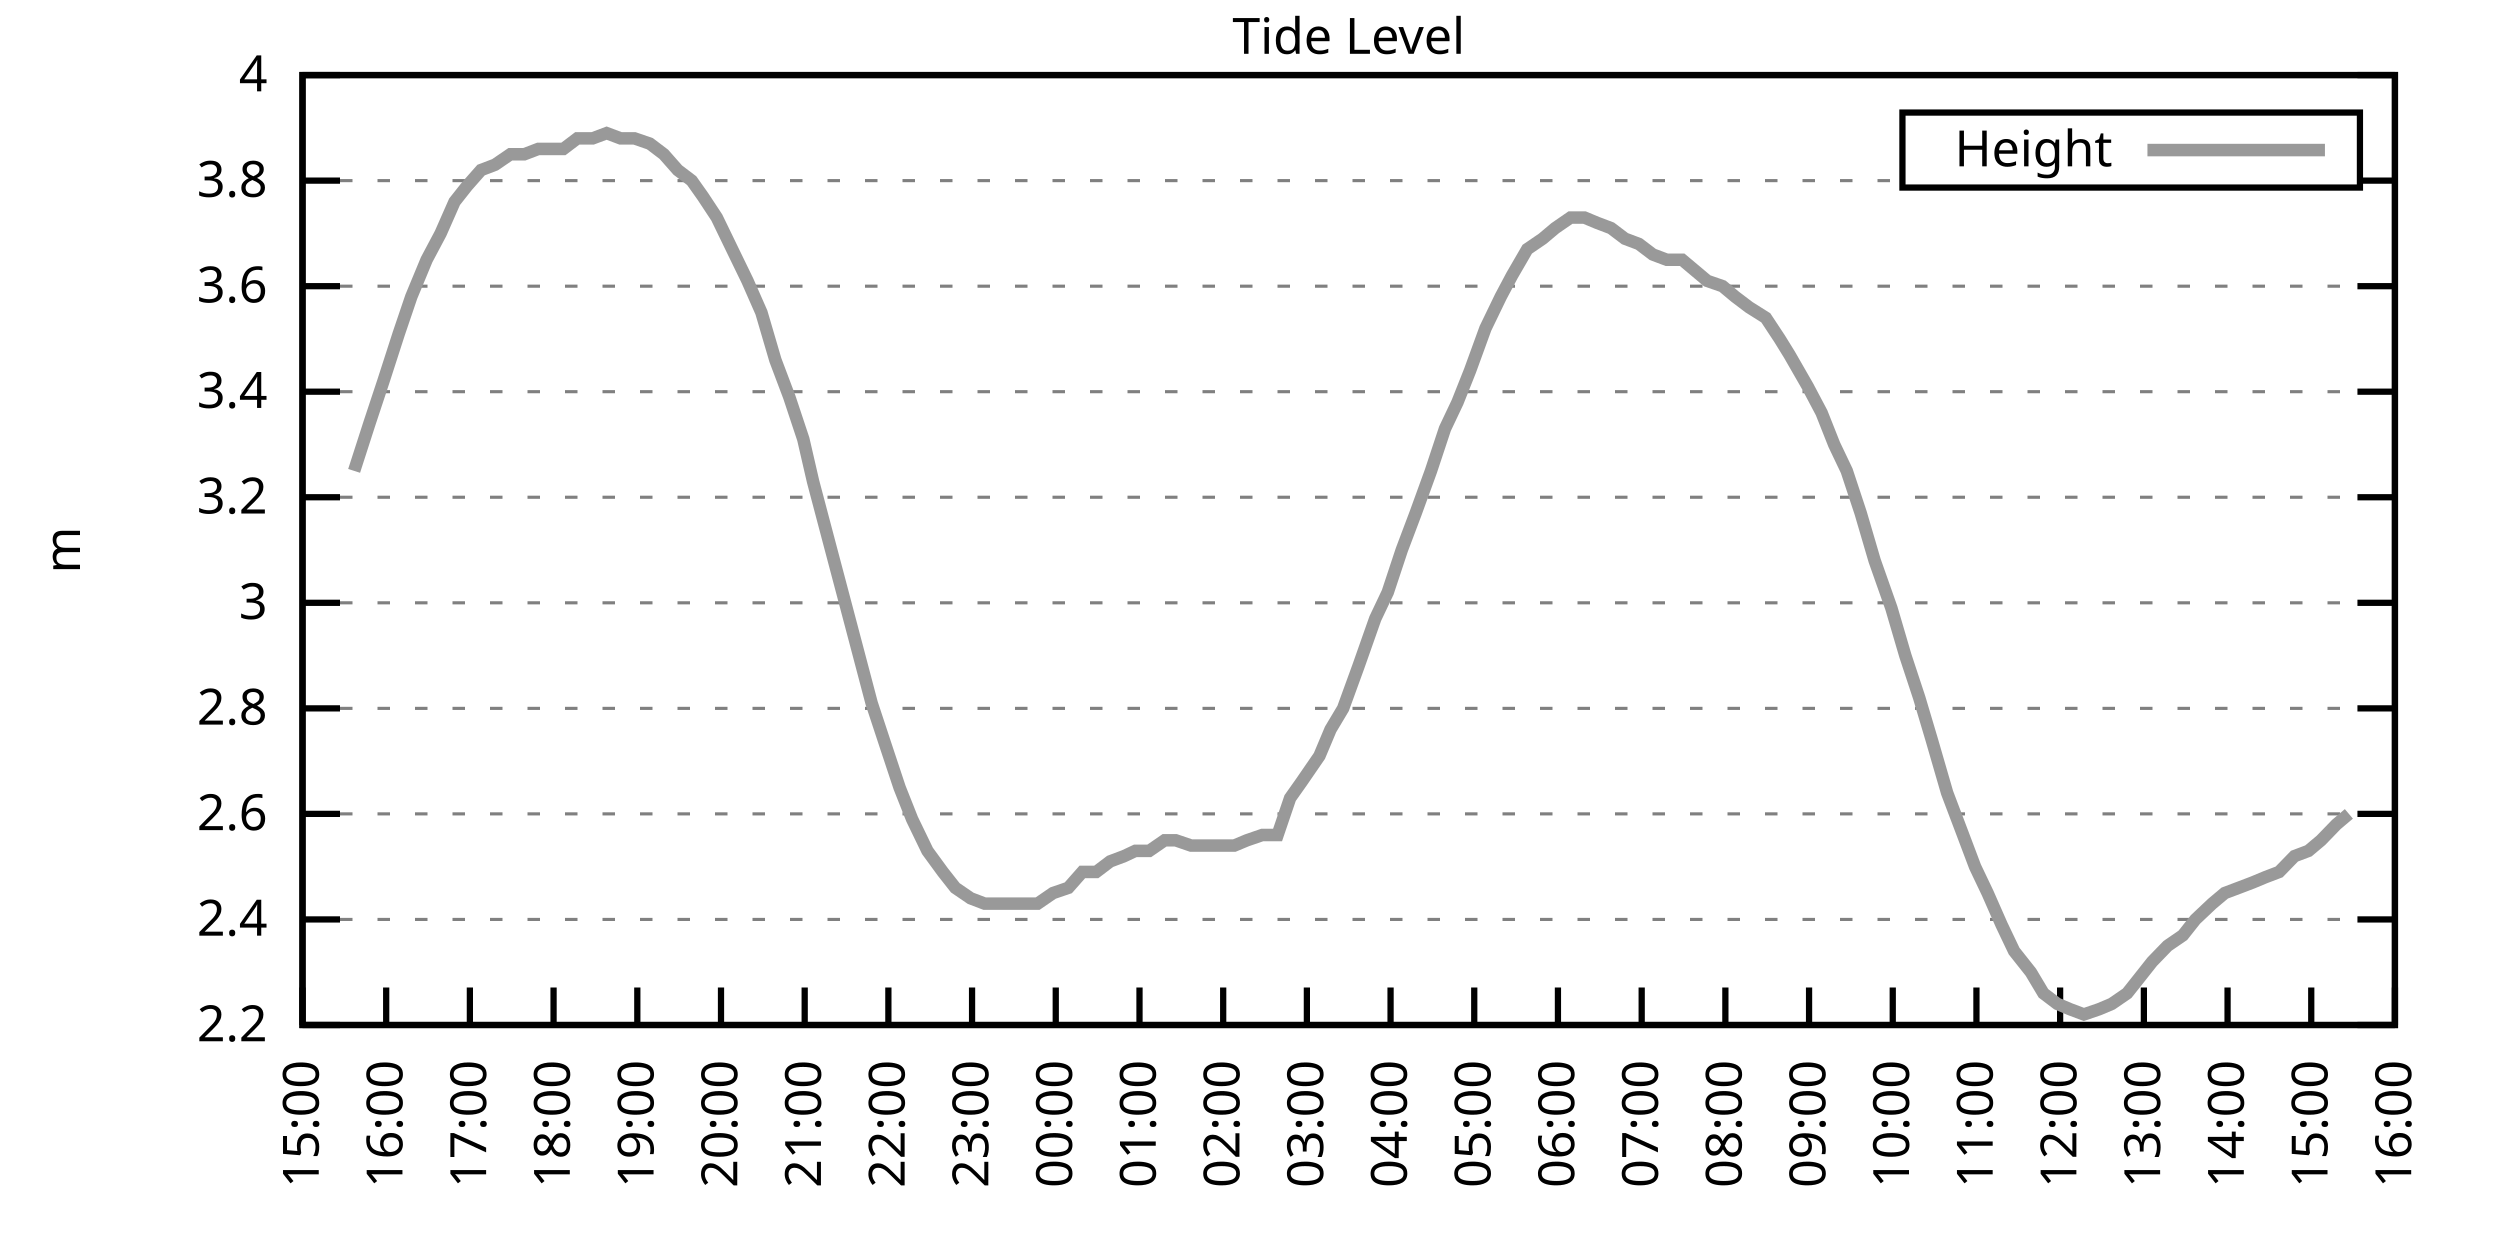
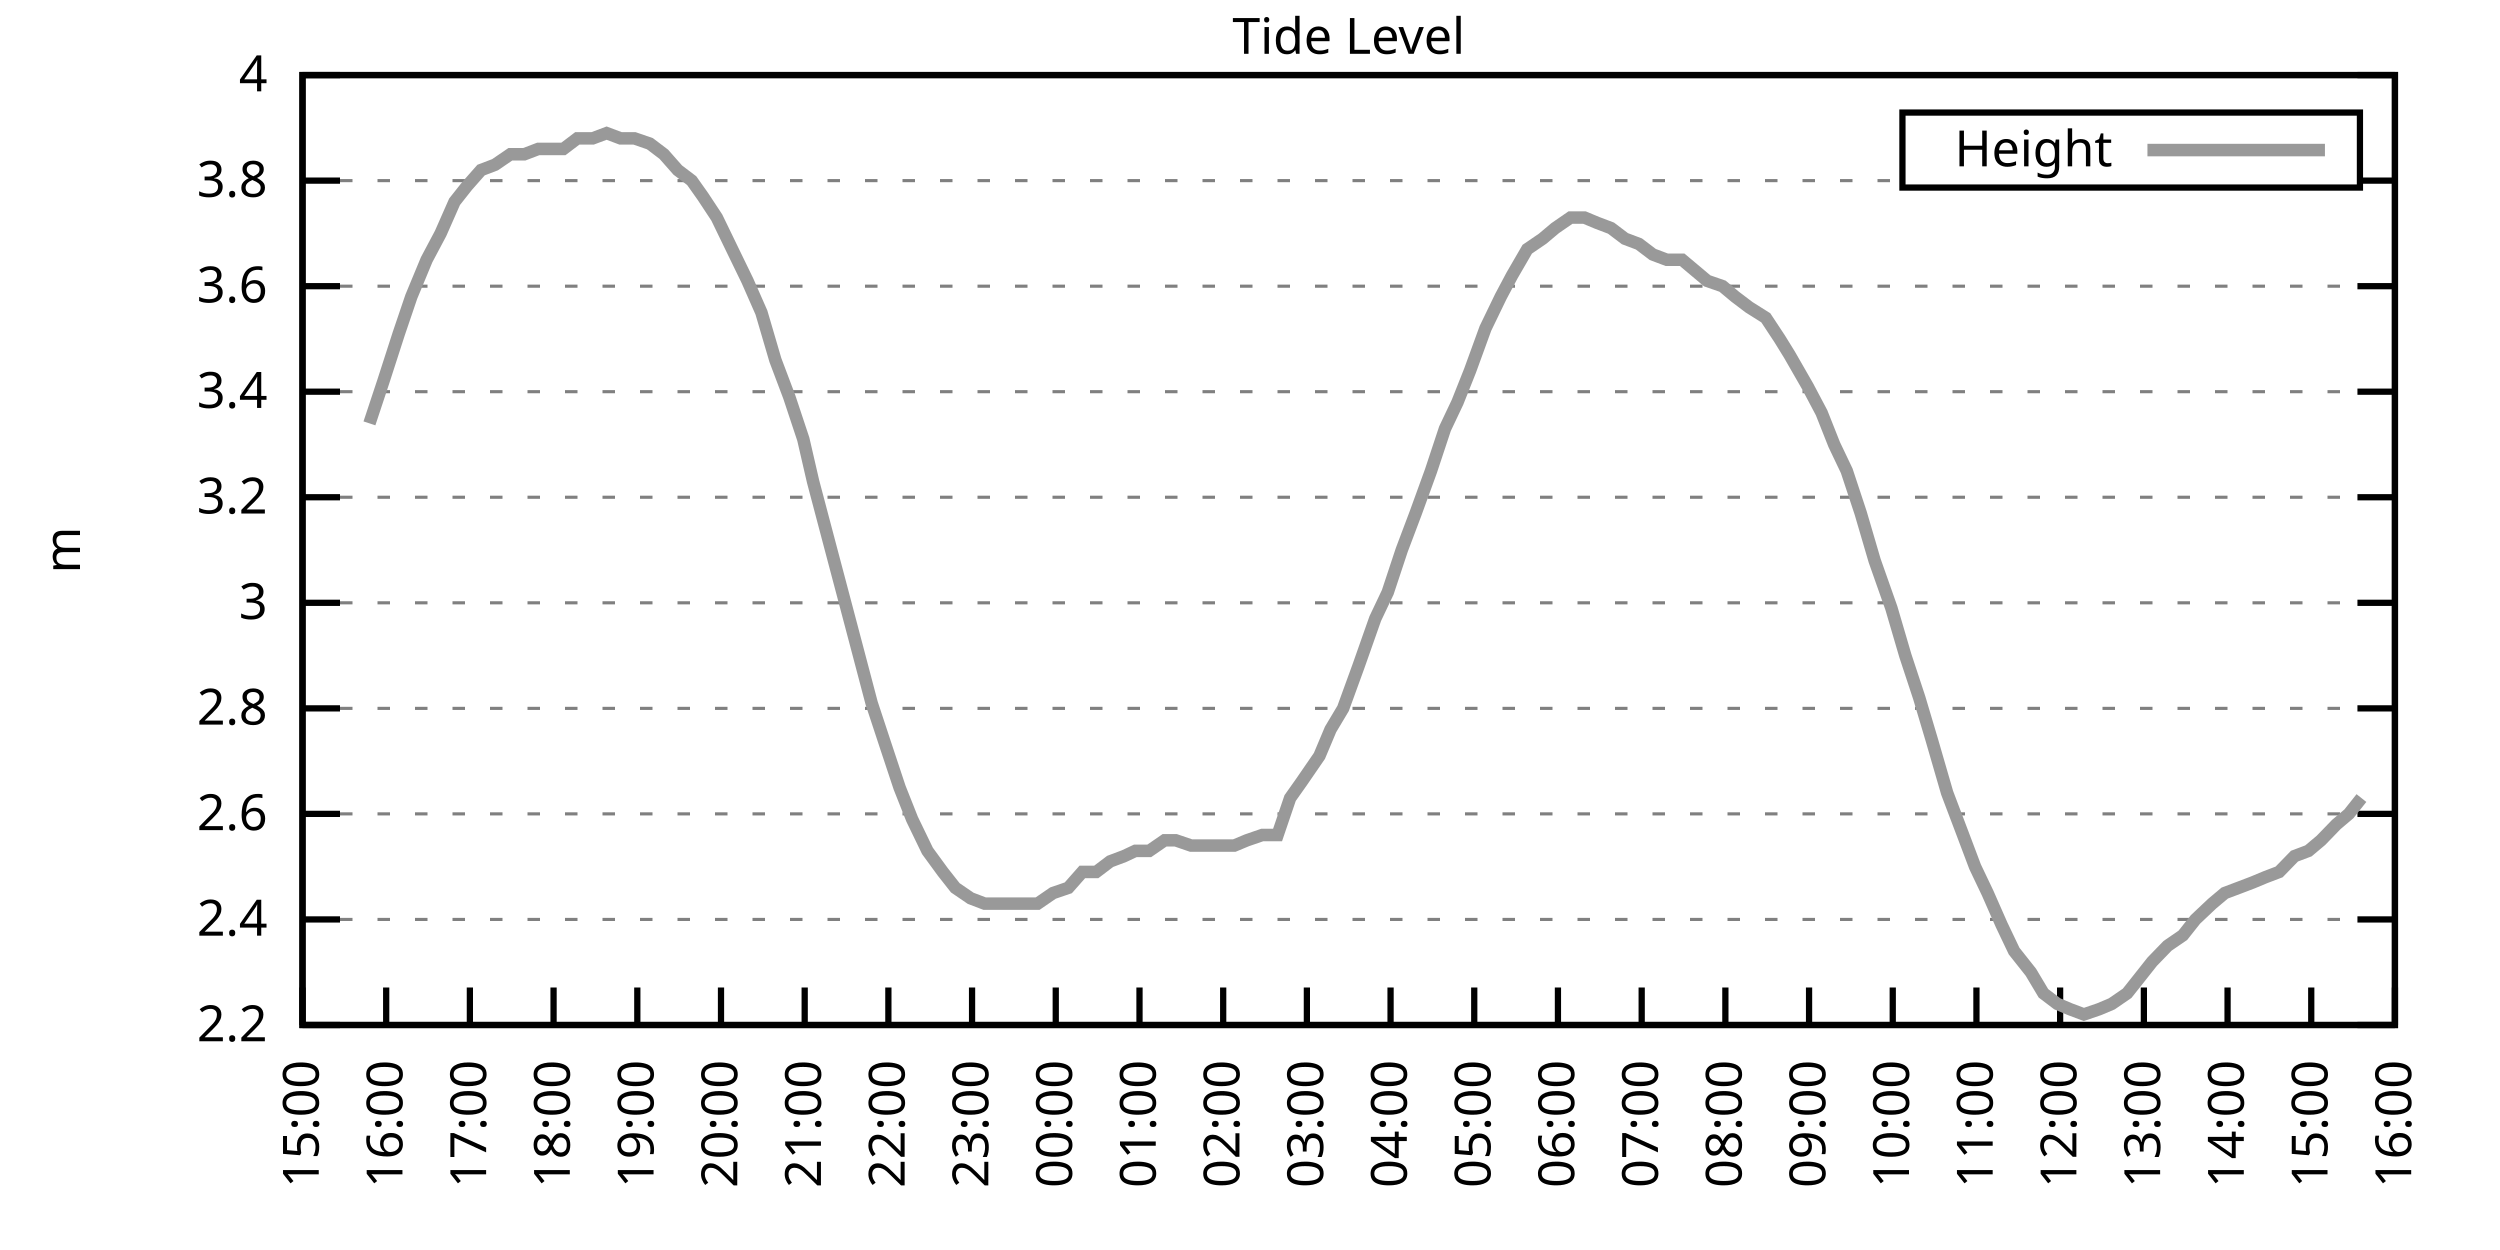
<svg xmlns="http://www.w3.org/2000/svg" xmlns:xlink="http://www.w3.org/1999/xlink" width="400" height="200" viewBox="0 0 400 200">
  <g id="gnuplot_canvas">
    <rect x="0" y="0" width="400" height="200" fill="none" />
    <defs>
      <circle id="gpDot" r="0.5" stroke-width="0.5" stroke="currentColor" />
      <path id="gpPt0" stroke-width="0.333" stroke="currentColor" d="M-1,0 h2 M0,-1 v2" />
      <path id="gpPt1" stroke-width="0.333" stroke="currentColor" d="M-1,-1 L1,1 M1,-1 L-1,1" />
      <path id="gpPt2" stroke-width="0.333" stroke="currentColor" d="M-1,0 L1,0 M0,-1 L0,1 M-1,-1 L1,1 M-1,1 L1,-1" />
      <rect id="gpPt3" stroke-width="0.333" stroke="currentColor" x="-1" y="-1" width="2" height="2" />
      <rect id="gpPt4" stroke-width="0.333" stroke="currentColor" fill="currentColor" x="-1" y="-1" width="2" height="2" />
      <circle id="gpPt5" stroke-width="0.333" stroke="currentColor" cx="0" cy="0" r="1" />
      <use xlink:href="#gpPt5" id="gpPt6" fill="currentColor" stroke="none" />
      <path id="gpPt7" stroke-width="0.333" stroke="currentColor" d="M0,-1.33 L-1.33,0.67 L1.33,0.67 z" />
      <use xlink:href="#gpPt7" id="gpPt8" fill="currentColor" stroke="none" />
      <use xlink:href="#gpPt7" id="gpPt9" stroke="currentColor" transform="rotate(180)" />
      <use xlink:href="#gpPt9" id="gpPt10" fill="currentColor" stroke="none" />
      <use xlink:href="#gpPt3" id="gpPt11" stroke="currentColor" transform="rotate(45)" />
      <use xlink:href="#gpPt11" id="gpPt12" fill="currentColor" stroke="none" />
      <path id="gpPt13" stroke-width="0.333" stroke="currentColor" d="M0,1.330 L1.265,0.411 L0.782,-1.067 L-0.782,-1.076 L-1.265,0.411 z" />
      <use xlink:href="#gpPt13" id="gpPt14" fill="currentColor" stroke="none" />
      <filter id="textbox" filterUnits="objectBoundingBox" x="0" y="0" height="1" width="1">
        <feFlood flood-color="white" flood-opacity="1" result="bgnd" />
        <feComposite in="SourceGraphic" in2="bgnd" operator="atop" />
      </filter>
      <filter id="greybox" filterUnits="objectBoundingBox" x="0" y="0" height="1" width="1">
        <feFlood flood-color="lightgrey" flood-opacity="1" result="grey" />
        <feComposite in="SourceGraphic" in2="grey" operator="atop" />
      </filter>
    </defs>
    <g fill="none" color="white" stroke="currentColor" stroke-width="1.00" stroke-linecap="butt" stroke-linejoin="miter">
</g>
    <g fill="none" color="black" stroke="currentColor" stroke-width="1.00" stroke-linecap="butt" stroke-linejoin="miter">
      <g stroke="none" shape-rendering="crispEdges">
        <polygon fill="rgb(255, 255, 255)" points="48.40,164.00 383.18,164.00 383.18,12.02 48.40,12.02 " />
      </g>
    </g>
    <g fill="none" color="black" stroke="currentColor" stroke-width="1.00" stroke-linecap="butt" stroke-linejoin="miter">
</g>
    <g fill="none" color="black" stroke="black" stroke-width="0.50" stroke-linecap="butt" stroke-linejoin="miter">
</g>
    <g fill="none" color="gray" stroke="currentColor" stroke-width="0.50" stroke-linecap="butt" stroke-linejoin="miter">
      <path stroke="gray" stroke-dasharray="2,4" class="gridline" d="M48.40,164.00 L383.19,164.00  " />
    </g>
    <g fill="none" color="gray" stroke="gray" stroke-width="1.00" stroke-linecap="butt" stroke-linejoin="miter">
</g>
    <g fill="none" color="black" stroke="currentColor" stroke-width="1.00" stroke-linecap="butt" stroke-linejoin="miter">
      <path stroke="black" d="M48.40,164.00 L54.40,164.00 M383.19,164.00 L377.19,164.00  " />
      <g transform="translate(42.80,166.60)" stroke="none" fill="black" font-family="Sans" font-size="8.00" text-anchor="end">
        <text>
          <tspan font-family="Sans"> 2.2</tspan>
        </text>
      </g>
    </g>
    <g fill="none" color="black" stroke="currentColor" stroke-width="1.00" stroke-linecap="butt" stroke-linejoin="miter">
</g>
    <g fill="none" color="black" stroke="black" stroke-width="0.50" stroke-linecap="butt" stroke-linejoin="miter">
</g>
    <g fill="none" color="gray" stroke="currentColor" stroke-width="0.50" stroke-linecap="butt" stroke-linejoin="miter">
      <path stroke="gray" stroke-dasharray="2,4" class="gridline" d="M48.40,147.11 L383.19,147.11  " />
    </g>
    <g fill="none" color="gray" stroke="gray" stroke-width="1.00" stroke-linecap="butt" stroke-linejoin="miter">
</g>
    <g fill="none" color="black" stroke="currentColor" stroke-width="1.00" stroke-linecap="butt" stroke-linejoin="miter">
      <path stroke="black" d="M48.40,147.11 L54.40,147.11 M383.19,147.11 L377.19,147.11  " />
      <g transform="translate(42.80,149.71)" stroke="none" fill="black" font-family="Sans" font-size="8.00" text-anchor="end">
        <text>
          <tspan font-family="Sans"> 2.4</tspan>
        </text>
      </g>
    </g>
    <g fill="none" color="black" stroke="currentColor" stroke-width="1.00" stroke-linecap="butt" stroke-linejoin="miter">
</g>
    <g fill="none" color="black" stroke="black" stroke-width="0.50" stroke-linecap="butt" stroke-linejoin="miter">
</g>
    <g fill="none" color="gray" stroke="currentColor" stroke-width="0.50" stroke-linecap="butt" stroke-linejoin="miter">
      <path stroke="gray" stroke-dasharray="2,4" class="gridline" d="M48.40,130.22 L383.19,130.22  " />
    </g>
    <g fill="none" color="gray" stroke="gray" stroke-width="1.00" stroke-linecap="butt" stroke-linejoin="miter">
</g>
    <g fill="none" color="black" stroke="currentColor" stroke-width="1.00" stroke-linecap="butt" stroke-linejoin="miter">
      <path stroke="black" d="M48.40,130.22 L54.40,130.22 M383.19,130.22 L377.19,130.22  " />
      <g transform="translate(42.80,132.82)" stroke="none" fill="black" font-family="Sans" font-size="8.00" text-anchor="end">
        <text>
          <tspan font-family="Sans"> 2.6</tspan>
        </text>
      </g>
    </g>
    <g fill="none" color="black" stroke="currentColor" stroke-width="1.00" stroke-linecap="butt" stroke-linejoin="miter">
</g>
    <g fill="none" color="black" stroke="black" stroke-width="0.50" stroke-linecap="butt" stroke-linejoin="miter">
</g>
    <g fill="none" color="gray" stroke="currentColor" stroke-width="0.50" stroke-linecap="butt" stroke-linejoin="miter">
      <path stroke="gray" stroke-dasharray="2,4" class="gridline" d="M48.40,113.34 L383.19,113.34  " />
    </g>
    <g fill="none" color="gray" stroke="gray" stroke-width="1.00" stroke-linecap="butt" stroke-linejoin="miter">
</g>
    <g fill="none" color="black" stroke="currentColor" stroke-width="1.00" stroke-linecap="butt" stroke-linejoin="miter">
      <path stroke="black" d="M48.40,113.34 L54.40,113.34 M383.19,113.34 L377.19,113.34  " />
      <g transform="translate(42.80,115.94)" stroke="none" fill="black" font-family="Sans" font-size="8.00" text-anchor="end">
        <text>
          <tspan font-family="Sans"> 2.8</tspan>
        </text>
      </g>
    </g>
    <g fill="none" color="black" stroke="currentColor" stroke-width="1.00" stroke-linecap="butt" stroke-linejoin="miter">
</g>
    <g fill="none" color="black" stroke="black" stroke-width="0.50" stroke-linecap="butt" stroke-linejoin="miter">
</g>
    <g fill="none" color="gray" stroke="currentColor" stroke-width="0.50" stroke-linecap="butt" stroke-linejoin="miter">
      <path stroke="gray" stroke-dasharray="2,4" class="gridline" d="M48.40,96.45 L383.19,96.45  " />
    </g>
    <g fill="none" color="gray" stroke="gray" stroke-width="1.00" stroke-linecap="butt" stroke-linejoin="miter">
</g>
    <g fill="none" color="black" stroke="currentColor" stroke-width="1.00" stroke-linecap="butt" stroke-linejoin="miter">
      <path stroke="black" d="M48.40,96.45 L54.40,96.45 M383.19,96.45 L377.19,96.45  " />
      <g transform="translate(42.80,99.05)" stroke="none" fill="black" font-family="Sans" font-size="8.00" text-anchor="end">
        <text>
          <tspan font-family="Sans"> 3</tspan>
        </text>
      </g>
    </g>
    <g fill="none" color="black" stroke="currentColor" stroke-width="1.00" stroke-linecap="butt" stroke-linejoin="miter">
</g>
    <g fill="none" color="black" stroke="black" stroke-width="0.50" stroke-linecap="butt" stroke-linejoin="miter">
</g>
    <g fill="none" color="gray" stroke="currentColor" stroke-width="0.50" stroke-linecap="butt" stroke-linejoin="miter">
      <path stroke="gray" stroke-dasharray="2,4" class="gridline" d="M48.40,79.56 L383.19,79.56  " />
    </g>
    <g fill="none" color="gray" stroke="gray" stroke-width="1.00" stroke-linecap="butt" stroke-linejoin="miter">
</g>
    <g fill="none" color="black" stroke="currentColor" stroke-width="1.00" stroke-linecap="butt" stroke-linejoin="miter">
      <path stroke="black" d="M48.40,79.56 L54.40,79.56 M383.19,79.56 L377.19,79.56  " />
      <g transform="translate(42.80,82.16)" stroke="none" fill="black" font-family="Sans" font-size="8.00" text-anchor="end">
        <text>
          <tspan font-family="Sans"> 3.2</tspan>
        </text>
      </g>
    </g>
    <g fill="none" color="black" stroke="currentColor" stroke-width="1.00" stroke-linecap="butt" stroke-linejoin="miter">
</g>
    <g fill="none" color="black" stroke="black" stroke-width="0.50" stroke-linecap="butt" stroke-linejoin="miter">
</g>
    <g fill="none" color="gray" stroke="currentColor" stroke-width="0.50" stroke-linecap="butt" stroke-linejoin="miter">
      <path stroke="gray" stroke-dasharray="2,4" class="gridline" d="M48.40,62.67 L383.19,62.67  " />
    </g>
    <g fill="none" color="gray" stroke="gray" stroke-width="1.00" stroke-linecap="butt" stroke-linejoin="miter">
</g>
    <g fill="none" color="black" stroke="currentColor" stroke-width="1.00" stroke-linecap="butt" stroke-linejoin="miter">
      <path stroke="black" d="M48.40,62.67 L54.40,62.67 M383.19,62.67 L377.19,62.67  " />
      <g transform="translate(42.80,65.27)" stroke="none" fill="black" font-family="Sans" font-size="8.00" text-anchor="end">
        <text>
          <tspan font-family="Sans"> 3.4</tspan>
        </text>
      </g>
    </g>
    <g fill="none" color="black" stroke="currentColor" stroke-width="1.00" stroke-linecap="butt" stroke-linejoin="miter">
</g>
    <g fill="none" color="black" stroke="black" stroke-width="0.50" stroke-linecap="butt" stroke-linejoin="miter">
</g>
    <g fill="none" color="gray" stroke="currentColor" stroke-width="0.50" stroke-linecap="butt" stroke-linejoin="miter">
      <path stroke="gray" stroke-dasharray="2,4" class="gridline" d="M48.40,45.79 L383.19,45.79  " />
    </g>
    <g fill="none" color="gray" stroke="gray" stroke-width="1.00" stroke-linecap="butt" stroke-linejoin="miter">
</g>
    <g fill="none" color="black" stroke="currentColor" stroke-width="1.00" stroke-linecap="butt" stroke-linejoin="miter">
      <path stroke="black" d="M48.40,45.79 L54.40,45.79 M383.19,45.79 L377.19,45.79  " />
      <g transform="translate(42.80,48.39)" stroke="none" fill="black" font-family="Sans" font-size="8.00" text-anchor="end">
        <text>
          <tspan font-family="Sans"> 3.6</tspan>
        </text>
      </g>
    </g>
    <g fill="none" color="black" stroke="currentColor" stroke-width="1.00" stroke-linecap="butt" stroke-linejoin="miter">
</g>
    <g fill="none" color="black" stroke="black" stroke-width="0.50" stroke-linecap="butt" stroke-linejoin="miter">
</g>
    <g fill="none" color="gray" stroke="currentColor" stroke-width="0.50" stroke-linecap="butt" stroke-linejoin="miter">
      <path stroke="gray" stroke-dasharray="2,4" class="gridline" d="M48.40,28.90 L304.39,28.90 M377.59,28.90 L383.19,28.90  " />
    </g>
    <g fill="none" color="gray" stroke="gray" stroke-width="1.00" stroke-linecap="butt" stroke-linejoin="miter">
</g>
    <g fill="none" color="black" stroke="currentColor" stroke-width="1.00" stroke-linecap="butt" stroke-linejoin="miter">
      <path stroke="black" d="M48.40,28.90 L54.40,28.90 M383.19,28.90 L377.19,28.90  " />
      <g transform="translate(42.80,31.50)" stroke="none" fill="black" font-family="Sans" font-size="8.00" text-anchor="end">
        <text>
          <tspan font-family="Sans"> 3.8</tspan>
        </text>
      </g>
    </g>
    <g fill="none" color="black" stroke="currentColor" stroke-width="1.00" stroke-linecap="butt" stroke-linejoin="miter">
</g>
    <g fill="none" color="black" stroke="black" stroke-width="0.50" stroke-linecap="butt" stroke-linejoin="miter">
</g>
    <g fill="none" color="gray" stroke="currentColor" stroke-width="0.50" stroke-linecap="butt" stroke-linejoin="miter">
      <path stroke="gray" stroke-dasharray="2,4" class="gridline" d="M48.40,12.01 L383.19,12.01  " />
    </g>
    <g fill="none" color="gray" stroke="gray" stroke-width="1.00" stroke-linecap="butt" stroke-linejoin="miter">
</g>
    <g fill="none" color="black" stroke="currentColor" stroke-width="1.00" stroke-linecap="butt" stroke-linejoin="miter">
      <path stroke="black" d="M48.40,12.01 L54.40,12.01 M383.19,12.01 L377.19,12.01  " />
      <g transform="translate(42.80,14.61)" stroke="none" fill="black" font-family="Sans" font-size="8.00" text-anchor="end">
        <text>
          <tspan font-family="Sans"> 4</tspan>
        </text>
      </g>
    </g>
    <g fill="none" color="black" stroke="currentColor" stroke-width="1.00" stroke-linecap="butt" stroke-linejoin="miter">
      <path stroke="black" d="M48.40,164.00 L48.40,158.00  " />
      <g transform="translate(51.00,169.60) rotate(270.00)" stroke="none" fill="black" font-family="Sans" font-size="8.00" text-anchor="end">
        <text>
          <tspan font-family="Sans">15:00</tspan>
        </text>
      </g>
    </g>
    <g fill="none" color="black" stroke="currentColor" stroke-width="1.00" stroke-linecap="butt" stroke-linejoin="miter">
      <path stroke="black" d="M61.79,164.00 L61.79,158.00  " />
      <g transform="translate(64.39,169.60) rotate(270.00)" stroke="none" fill="black" font-family="Sans" font-size="8.00" text-anchor="end">
        <text>
          <tspan font-family="Sans">16:00</tspan>
        </text>
      </g>
    </g>
    <g fill="none" color="black" stroke="currentColor" stroke-width="1.00" stroke-linecap="butt" stroke-linejoin="miter">
      <path stroke="black" d="M75.18,164.00 L75.18,158.00  " />
      <g transform="translate(77.78,169.60) rotate(270.00)" stroke="none" fill="black" font-family="Sans" font-size="8.00" text-anchor="end">
        <text>
          <tspan font-family="Sans">17:00</tspan>
        </text>
      </g>
    </g>
    <g fill="none" color="black" stroke="currentColor" stroke-width="1.00" stroke-linecap="butt" stroke-linejoin="miter">
      <path stroke="black" d="M88.57,164.00 L88.57,158.00  " />
      <g transform="translate(91.17,169.60) rotate(270.00)" stroke="none" fill="black" font-family="Sans" font-size="8.00" text-anchor="end">
        <text>
          <tspan font-family="Sans">18:00</tspan>
        </text>
      </g>
    </g>
    <g fill="none" color="black" stroke="currentColor" stroke-width="1.00" stroke-linecap="butt" stroke-linejoin="miter">
      <path stroke="black" d="M101.97,164.00 L101.97,158.00  " />
      <g transform="translate(104.57,169.60) rotate(270.00)" stroke="none" fill="black" font-family="Sans" font-size="8.00" text-anchor="end">
        <text>
          <tspan font-family="Sans">19:00</tspan>
        </text>
      </g>
    </g>
    <g fill="none" color="black" stroke="currentColor" stroke-width="1.00" stroke-linecap="butt" stroke-linejoin="miter">
      <path stroke="black" d="M115.36,164.00 L115.36,158.00  " />
      <g transform="translate(117.96,169.60) rotate(270.00)" stroke="none" fill="black" font-family="Sans" font-size="8.00" text-anchor="end">
        <text>
          <tspan font-family="Sans">20:00</tspan>
        </text>
      </g>
    </g>
    <g fill="none" color="black" stroke="currentColor" stroke-width="1.00" stroke-linecap="butt" stroke-linejoin="miter">
      <path stroke="black" d="M128.75,164.00 L128.75,158.00  " />
      <g transform="translate(131.35,169.60) rotate(270.00)" stroke="none" fill="black" font-family="Sans" font-size="8.00" text-anchor="end">
        <text>
          <tspan font-family="Sans">21:00</tspan>
        </text>
      </g>
    </g>
    <g fill="none" color="black" stroke="currentColor" stroke-width="1.00" stroke-linecap="butt" stroke-linejoin="miter">
      <path stroke="black" d="M142.14,164.00 L142.14,158.00  " />
      <g transform="translate(144.74,169.60) rotate(270.00)" stroke="none" fill="black" font-family="Sans" font-size="8.00" text-anchor="end">
        <text>
          <tspan font-family="Sans">22:00</tspan>
        </text>
      </g>
    </g>
    <g fill="none" color="black" stroke="currentColor" stroke-width="1.00" stroke-linecap="butt" stroke-linejoin="miter">
      <path stroke="black" d="M155.53,164.00 L155.53,158.00  " />
      <g transform="translate(158.13,169.60) rotate(270.00)" stroke="none" fill="black" font-family="Sans" font-size="8.00" text-anchor="end">
        <text>
          <tspan font-family="Sans">23:00</tspan>
        </text>
      </g>
    </g>
    <g fill="none" color="black" stroke="currentColor" stroke-width="1.00" stroke-linecap="butt" stroke-linejoin="miter">
      <path stroke="black" d="M168.92,164.00 L168.92,158.00  " />
      <g transform="translate(171.52,169.60) rotate(270.00)" stroke="none" fill="black" font-family="Sans" font-size="8.00" text-anchor="end">
        <text>
          <tspan font-family="Sans">00:00</tspan>
        </text>
      </g>
    </g>
    <g fill="none" color="black" stroke="currentColor" stroke-width="1.00" stroke-linecap="butt" stroke-linejoin="miter">
      <path stroke="black" d="M182.32,164.00 L182.32,158.00  " />
      <g transform="translate(184.92,169.60) rotate(270.00)" stroke="none" fill="black" font-family="Sans" font-size="8.00" text-anchor="end">
        <text>
          <tspan font-family="Sans">01:00</tspan>
        </text>
      </g>
    </g>
    <g fill="none" color="black" stroke="currentColor" stroke-width="1.00" stroke-linecap="butt" stroke-linejoin="miter">
      <path stroke="black" d="M195.71,164.00 L195.71,158.00  " />
      <g transform="translate(198.31,169.60) rotate(270.00)" stroke="none" fill="black" font-family="Sans" font-size="8.00" text-anchor="end">
        <text>
          <tspan font-family="Sans">02:00</tspan>
        </text>
      </g>
    </g>
    <g fill="none" color="black" stroke="currentColor" stroke-width="1.00" stroke-linecap="butt" stroke-linejoin="miter">
      <path stroke="black" d="M209.10,164.00 L209.10,158.00  " />
      <g transform="translate(211.70,169.60) rotate(270.00)" stroke="none" fill="black" font-family="Sans" font-size="8.00" text-anchor="end">
        <text>
          <tspan font-family="Sans">03:00</tspan>
        </text>
      </g>
    </g>
    <g fill="none" color="black" stroke="currentColor" stroke-width="1.00" stroke-linecap="butt" stroke-linejoin="miter">
      <path stroke="black" d="M222.49,164.00 L222.49,158.00  " />
      <g transform="translate(225.09,169.60) rotate(270.00)" stroke="none" fill="black" font-family="Sans" font-size="8.00" text-anchor="end">
        <text>
          <tspan font-family="Sans">04:00</tspan>
        </text>
      </g>
    </g>
    <g fill="none" color="black" stroke="currentColor" stroke-width="1.00" stroke-linecap="butt" stroke-linejoin="miter">
      <path stroke="black" d="M235.88,164.00 L235.88,158.00  " />
      <g transform="translate(238.48,169.60) rotate(270.00)" stroke="none" fill="black" font-family="Sans" font-size="8.00" text-anchor="end">
        <text>
          <tspan font-family="Sans">05:00</tspan>
        </text>
      </g>
    </g>
    <g fill="none" color="black" stroke="currentColor" stroke-width="1.00" stroke-linecap="butt" stroke-linejoin="miter">
      <path stroke="black" d="M249.27,164.00 L249.27,158.00  " />
      <g transform="translate(251.87,169.60) rotate(270.00)" stroke="none" fill="black" font-family="Sans" font-size="8.00" text-anchor="end">
        <text>
          <tspan font-family="Sans">06:00</tspan>
        </text>
      </g>
    </g>
    <g fill="none" color="black" stroke="currentColor" stroke-width="1.00" stroke-linecap="butt" stroke-linejoin="miter">
      <path stroke="black" d="M262.67,164.00 L262.67,158.00  " />
      <g transform="translate(265.27,169.60) rotate(270.00)" stroke="none" fill="black" font-family="Sans" font-size="8.00" text-anchor="end">
        <text>
          <tspan font-family="Sans">07:00</tspan>
        </text>
      </g>
    </g>
    <g fill="none" color="black" stroke="currentColor" stroke-width="1.00" stroke-linecap="butt" stroke-linejoin="miter">
      <path stroke="black" d="M276.06,164.00 L276.06,158.00  " />
      <g transform="translate(278.66,169.60) rotate(270.00)" stroke="none" fill="black" font-family="Sans" font-size="8.00" text-anchor="end">
        <text>
          <tspan font-family="Sans">08:00</tspan>
        </text>
      </g>
    </g>
    <g fill="none" color="black" stroke="currentColor" stroke-width="1.00" stroke-linecap="butt" stroke-linejoin="miter">
      <path stroke="black" d="M289.45,164.00 L289.45,158.00  " />
      <g transform="translate(292.05,169.60) rotate(270.00)" stroke="none" fill="black" font-family="Sans" font-size="8.00" text-anchor="end">
        <text>
          <tspan font-family="Sans">09:00</tspan>
        </text>
      </g>
    </g>
    <g fill="none" color="black" stroke="currentColor" stroke-width="1.00" stroke-linecap="butt" stroke-linejoin="miter">
      <path stroke="black" d="M302.84,164.00 L302.84,158.00  " />
      <g transform="translate(305.44,169.60) rotate(270.00)" stroke="none" fill="black" font-family="Sans" font-size="8.00" text-anchor="end">
        <text>
          <tspan font-family="Sans">10:00</tspan>
        </text>
      </g>
    </g>
    <g fill="none" color="black" stroke="currentColor" stroke-width="1.00" stroke-linecap="butt" stroke-linejoin="miter">
      <path stroke="black" d="M316.23,164.00 L316.23,158.00  " />
      <g transform="translate(318.83,169.60) rotate(270.00)" stroke="none" fill="black" font-family="Sans" font-size="8.00" text-anchor="end">
        <text>
          <tspan font-family="Sans">11:00</tspan>
        </text>
      </g>
    </g>
    <g fill="none" color="black" stroke="currentColor" stroke-width="1.00" stroke-linecap="butt" stroke-linejoin="miter">
      <path stroke="black" d="M329.62,164.00 L329.62,158.00  " />
      <g transform="translate(332.22,169.60) rotate(270.00)" stroke="none" fill="black" font-family="Sans" font-size="8.00" text-anchor="end">
        <text>
          <tspan font-family="Sans">12:00</tspan>
        </text>
      </g>
    </g>
    <g fill="none" color="black" stroke="currentColor" stroke-width="1.00" stroke-linecap="butt" stroke-linejoin="miter">
      <path stroke="black" d="M343.02,164.00 L343.02,158.00  " />
      <g transform="translate(345.62,169.60) rotate(270.00)" stroke="none" fill="black" font-family="Sans" font-size="8.00" text-anchor="end">
        <text>
          <tspan font-family="Sans">13:00</tspan>
        </text>
      </g>
    </g>
    <g fill="none" color="black" stroke="currentColor" stroke-width="1.00" stroke-linecap="butt" stroke-linejoin="miter">
      <path stroke="black" d="M356.41,164.00 L356.41,158.00  " />
      <g transform="translate(359.01,169.60) rotate(270.00)" stroke="none" fill="black" font-family="Sans" font-size="8.00" text-anchor="end">
        <text>
          <tspan font-family="Sans">14:00</tspan>
        </text>
      </g>
    </g>
    <g fill="none" color="black" stroke="currentColor" stroke-width="1.00" stroke-linecap="butt" stroke-linejoin="miter">
      <path stroke="black" d="M369.80,164.00 L369.80,158.00  " />
      <g transform="translate(372.40,169.60) rotate(270.00)" stroke="none" fill="black" font-family="Sans" font-size="8.00" text-anchor="end">
        <text>
          <tspan font-family="Sans">15:00</tspan>
        </text>
      </g>
    </g>
    <g fill="none" color="black" stroke="currentColor" stroke-width="1.00" stroke-linecap="butt" stroke-linejoin="miter">
      <path stroke="black" d="M383.19,164.00 L383.19,158.00  " />
      <g transform="translate(385.79,169.60) rotate(270.00)" stroke="none" fill="black" font-family="Sans" font-size="8.00" text-anchor="end">
        <text>
          <tspan font-family="Sans">16:00</tspan>
        </text>
      </g>
    </g>
    <g fill="none" color="black" stroke="currentColor" stroke-width="1.00" stroke-linecap="butt" stroke-linejoin="miter">
</g>
    <g fill="none" color="black" stroke="currentColor" stroke-width="1.00" stroke-linecap="butt" stroke-linejoin="miter">
      <path stroke="black" d="M48.40,12.01 L48.40,164.00 L383.19,164.00 L383.19,12.01 L48.40,12.01 Z  " />
    </g>
    <g fill="none" color="black" stroke="currentColor" stroke-width="1.00" stroke-linecap="butt" stroke-linejoin="miter">
</g>
    <g fill="none" color="black" stroke="currentColor" stroke-width="1.00" stroke-linecap="butt" stroke-linejoin="miter">
      <path stroke="black" d="M304.39,30.01 L304.39,18.01 L377.59,18.01 L377.59,30.01 L304.39,30.01 Z  " />
    </g>
    <g id="Tide_level_plot_1">
      <g fill="none" color="white" stroke="black" stroke-width="2.00" stroke-linecap="butt" stroke-linejoin="miter">
</g>
      <g fill="none" color="black" stroke="currentColor" stroke-width="2.00" stroke-linecap="butt" stroke-linejoin="miter">
        <g transform="translate(337.99,26.61)" stroke="none" fill="black" font-family="Sans" font-size="8.00" text-anchor="end">
          <text>
            <tspan font-family="Sans">Height</tspan>
          </text>
        </g>
      </g>
      <g fill="none" color="black" stroke="currentColor" stroke-width="2.00" stroke-linecap="butt" stroke-linejoin="miter">
-         <path stroke="rgb(153, 153, 153)" d="M343.59,24.01 L371.99,24.01 M56.66,75.34 L59.11,67.74 L61.35,60.98 L63.80,53.39 L65.81,47.47 L68.26,41.56   L70.50,37.34 L72.73,32.28 L74.74,29.74 L76.97,27.21 L79.20,26.36 L81.66,24.68 L83.89,24.68 L86.12,23.83   L88.35,23.83 L90.14,23.83 L92.37,22.14 L94.82,22.14 L97.06,21.30 L99.29,22.14 L101.52,22.14 L103.98,22.99   L106.21,24.68 L108.44,27.21 L110.67,28.90 L112.46,31.43 L114.69,34.81 L117.14,39.87 L119.60,44.94 L121.83,50.01   L124.06,57.61 L126.29,63.52 L128.53,70.27 L130.09,77.03 L132.99,88.00 L134.78,94.76 L137.01,103.20 L139.46,112.49   L141.69,119.25 L143.93,126.00 L145.94,131.07 L148.39,136.14 L150.85,139.51 L152.85,142.05 L155.31,143.73 L157.54,144.58   L159.77,144.58 L161.34,144.58 L163.79,144.58 L166.02,144.58 L168.48,142.89 L170.93,142.05 L173.17,139.51 L175.40,139.51   L177.63,137.82 L179.86,136.98 L181.65,136.14 L183.88,136.14 L186.33,134.45 L188.12,134.45 L190.57,135.29 L192.58,135.29   L195.48,135.29 L197.49,135.29 L199.50,134.45 L201.96,133.60 L204.41,133.60 L206.42,127.69 L208.21,125.16 L211.11,120.94   L212.89,116.71 L214.90,113.34 L217.36,106.58 L220.04,98.98 L222.04,94.76 L224.28,88.00 L226.51,82.09 L228.96,75.34   L231.20,68.58 L233.20,64.36 L235.21,59.30 L237.67,52.54 L240.12,47.47 L241.91,44.10 L244.36,39.87 L246.82,38.19   L248.83,36.50 L251.28,34.81 L253.51,34.81 L255.52,35.65 L257.76,36.50 L259.99,38.19 L262.22,39.03 L264.45,40.72   L266.68,41.56 L269.14,41.56 L271.15,43.25 L273.16,44.94 L275.61,45.79 L277.62,47.47 L279.85,49.16 L282.53,50.85   L284.76,54.23 L286.32,56.76 L289.23,61.83 L291.46,66.05 L293.47,71.12 L295.48,75.34 L297.71,82.09 L299.94,89.69   L302.62,97.29 L304.85,104.89 L307.08,111.65 L309.09,118.40 L311.54,126.85 L313.78,132.76 L316.01,138.67 L318.02,142.89   L320.25,147.96 L322.26,152.18 L324.94,155.56 L326.95,158.93 L329.18,160.62 L331.19,161.47 L333.42,162.31 L335.87,161.47   L337.88,160.62 L340.34,158.93 L342.35,156.40 L344.35,153.87 L346.81,151.33 L349.26,149.65 L351.27,147.11 L353.95,144.58   L355.96,142.89 L358.19,142.05 L360.42,141.20 L362.43,140.36 L364.66,139.51 L367.12,136.98 L369.35,136.14 L371.36,134.45   L373.82,131.91 L375.82,130.22  " />
+         <path stroke="rgb(153, 153, 153)" d="M343.59,24.01 L371.99,24.01 M59.11,67.74 L61.35,60.98 L63.80,53.39 L65.81,47.47 L68.26,41.56 L70.50,37.34   L72.73,32.28 L74.74,29.74 L76.97,27.21 L79.20,26.36 L81.66,24.68 L83.89,24.68 L86.12,23.83 L88.35,23.83   L90.14,23.83 L92.37,22.14 L94.82,22.14 L97.06,21.30 L99.29,22.14 L101.52,22.14 L103.98,22.99 L106.21,24.68   L108.44,27.21 L110.67,28.90 L112.46,31.43 L114.69,34.81 L117.14,39.87 L119.60,44.94 L121.83,50.01 L124.06,57.61   L126.29,63.52 L128.53,70.27 L130.09,77.03 L132.99,88.00 L134.78,94.76 L137.01,103.20 L139.46,112.49 L141.69,119.25   L143.93,126.00 L145.94,131.07 L148.39,136.14 L150.85,139.51 L152.85,142.05 L155.31,143.73 L157.54,144.58 L159.77,144.58   L161.34,144.58 L163.79,144.58 L166.02,144.58 L168.48,142.89 L170.93,142.05 L173.17,139.51 L175.40,139.51 L177.63,137.82   L179.86,136.98 L181.65,136.14 L183.88,136.14 L186.33,134.45 L188.12,134.45 L190.57,135.29 L192.58,135.29 L195.48,135.29   L197.49,135.29 L199.50,134.45 L201.96,133.60 L204.41,133.60 L206.42,127.69 L208.21,125.16 L211.11,120.94 L212.89,116.71   L214.90,113.34 L217.36,106.58 L220.04,98.98 L222.04,94.76 L224.28,88.00 L226.51,82.09 L228.96,75.34 L231.20,68.58   L233.20,64.36 L235.21,59.30 L237.67,52.54 L240.12,47.47 L241.91,44.10 L244.36,39.87 L246.82,38.19 L248.83,36.50   L251.28,34.81 L253.51,34.81 L255.52,35.65 L257.76,36.50 L259.99,38.19 L262.22,39.03 L264.45,40.72 L266.68,41.56   L269.14,41.56 L271.15,43.25 L273.16,44.94 L275.61,45.79 L277.62,47.47 L279.85,49.16 L282.53,50.85 L284.76,54.23   L286.32,56.76 L289.23,61.83 L291.46,66.05 L293.47,71.12 L295.48,75.34 L297.71,82.09 L299.94,89.69 L302.62,97.29   L304.85,104.89 L307.08,111.65 L309.09,118.40 L311.54,126.85 L313.78,132.76 L316.01,138.67 L318.02,142.89 L320.25,147.96   L322.26,152.18 L324.94,155.56 L326.95,158.93 L329.18,160.62 L331.19,161.47 L333.42,162.31 L335.87,161.47 L337.88,160.62   L340.34,158.93 L342.35,156.40 L344.35,153.87 L346.81,151.33 L349.26,149.65 L351.27,147.11 L353.95,144.58 L355.96,142.89   L358.19,142.05 L360.42,141.20 L362.43,140.36 L364.66,139.51 L367.12,136.98 L369.35,136.14 L371.36,134.45 L373.82,131.91   L375.82,130.22 L377.83,127.69  " />
      </g>
    </g>
    <g fill="none" color="black" stroke="currentColor" stroke-width="2.00" stroke-linecap="butt" stroke-linejoin="miter">
</g>
    <g fill="none" color="black" stroke="black" stroke-width="1.00" stroke-linecap="butt" stroke-linejoin="miter">
</g>
    <g fill="none" color="black" stroke="currentColor" stroke-width="1.00" stroke-linecap="butt" stroke-linejoin="miter">
      <path stroke="black" d="M48.40,12.01 L48.40,164.00 L383.19,164.00 L383.19,12.01 L48.40,12.01 Z  " />
      <g transform="translate(12.80,88.01) rotate(270.00)" stroke="none" fill="black" font-family="Sans" font-size="8.00" text-anchor="middle">
        <text>
          <tspan font-family="Sans">m</tspan>
        </text>
      </g>
    </g>
    <g fill="none" color="black" stroke="currentColor" stroke-width="1.00" stroke-linecap="butt" stroke-linejoin="miter">
</g>
    <g fill="none" color="black" stroke="currentColor" stroke-width="1.00" stroke-linecap="butt" stroke-linejoin="miter">
      <g transform="translate(215.79,8.61)" stroke="none" fill="black" font-family="Sans" font-size="8.00" text-anchor="middle">
        <text>
          <tspan font-family="Sans">Tide Level</tspan>
        </text>
      </g>
    </g>
    <g fill="none" color="black" stroke="currentColor" stroke-width="1.00" stroke-linecap="butt" stroke-linejoin="miter">
</g>
  </g>
</svg>
